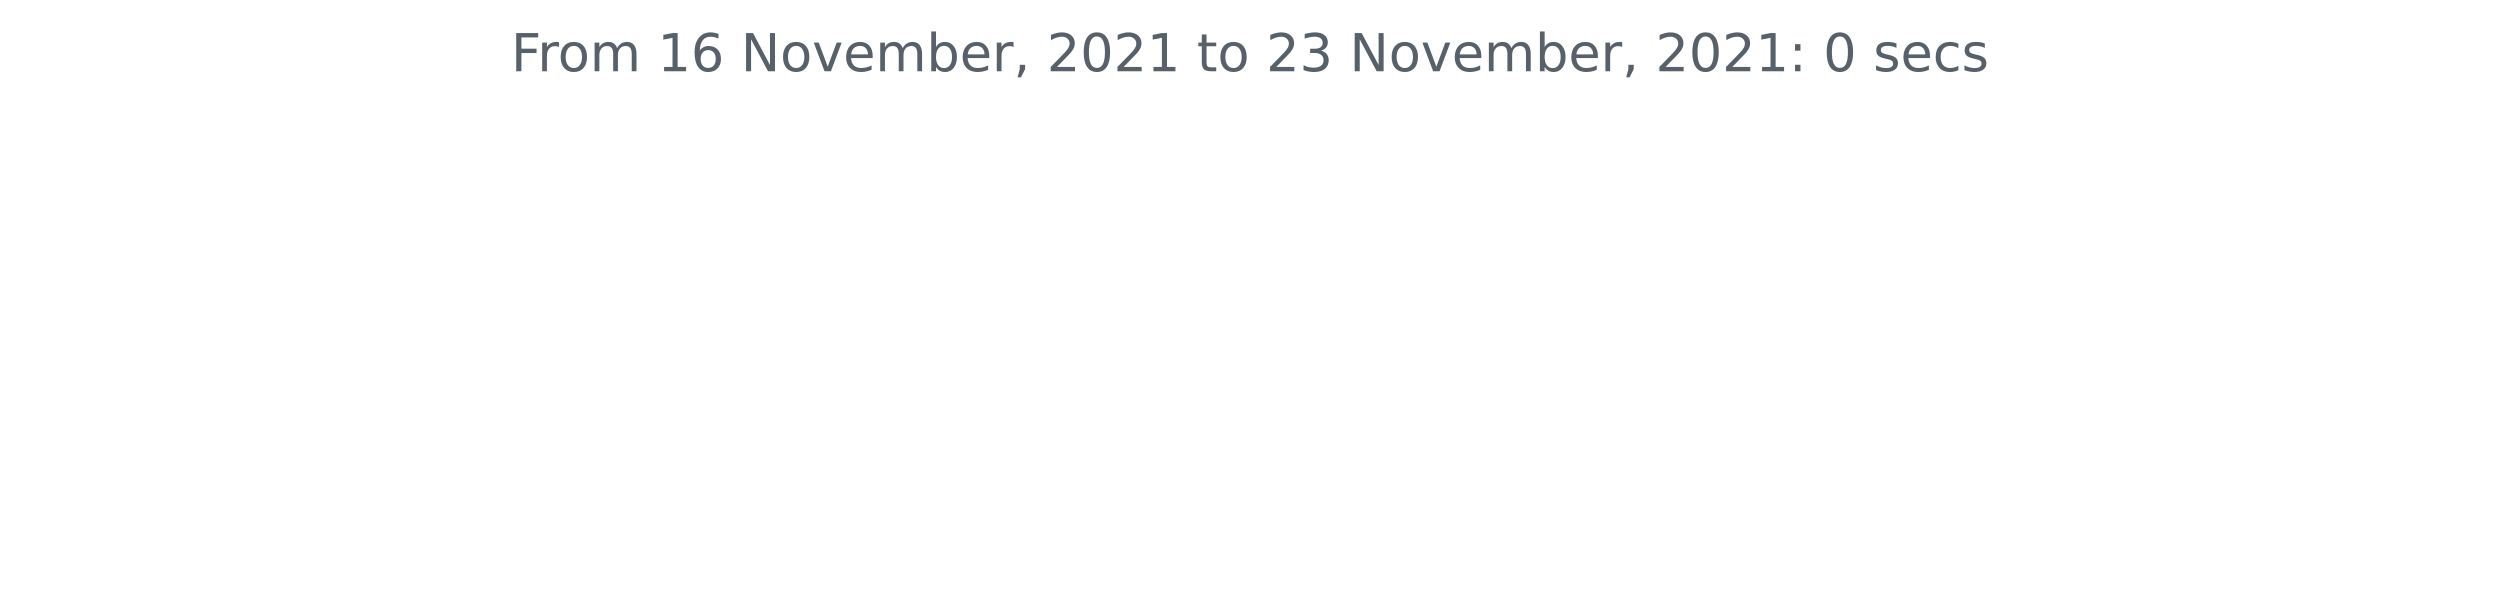
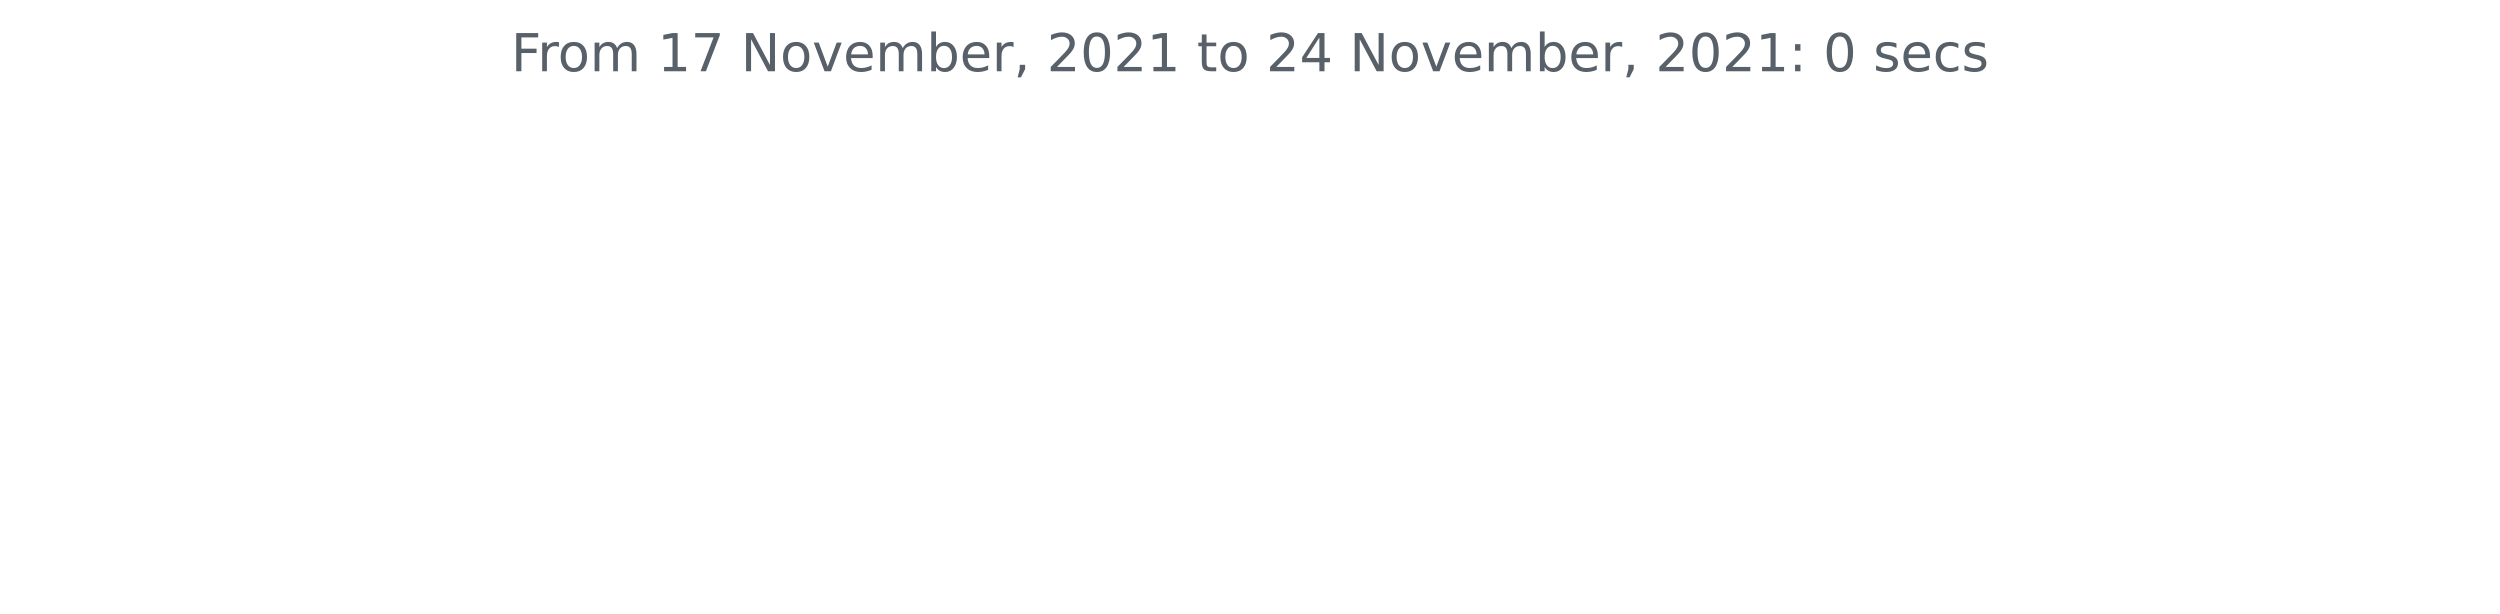
<svg xmlns="http://www.w3.org/2000/svg" xmlns:xlink="http://www.w3.org/1999/xlink" height="140.398pt" version="1.1" viewBox="0 0 572.4 140.398" width="572.4pt">
  <defs>
    <style type="text/css">*{stroke-linecap:butt;stroke-linejoin:round;}</style>
  </defs>
  <g id="figure_1">
    <g id="patch_1">
      <path d="M 0 140.398  L 572.4 140.398  L 572.4 0  L 0 0  z " style="fill:none;" />
    </g>
    <g id="axes_1">
      <g id="matplotlib.axis_1" />
      <g id="matplotlib.axis_2" />
      <g id="text_1">
        <g style="fill:#586069;" transform="translate(117.0169 16.31812)scale(0.12 -0.12)">
          <defs>
            <path d="M 628 4666  L 3309 4666  L 3309 4134  L 1259 4134  L 1259 2759  L 3109 2759  L 3109 2228  L 1259 2228  L 1259 0  L 628 0  L 628 4666  z " id="DejaVuSans-46" transform="scale(0.015625)" />
            <path d="M 2631 2963  Q 2534 3019 2420 3045  Q 2306 3072 2169 3072  Q 1681 3072 1420 2755  Q 1159 2438 1159 1844  L 1159 0  L 581 0  L 581 3500  L 1159 3500  L 1159 2956  Q 1341 3275 1631 3429  Q 1922 3584 2338 3584  Q 2397 3584 2469 3576  Q 2541 3569 2628 3553  L 2631 2963  z " id="DejaVuSans-72" transform="scale(0.015625)" />
            <path d="M 1959 3097  Q 1497 3097 1228 2736  Q 959 2375 959 1747  Q 959 1119 1226 758  Q 1494 397 1959 397  Q 2419 397 2687 759  Q 2956 1122 2956 1747  Q 2956 2369 2687 2733  Q 2419 3097 1959 3097  z M 1959 3584  Q 2709 3584 3137 3096  Q 3566 2609 3566 1747  Q 3566 888 3137 398  Q 2709 -91 1959 -91  Q 1206 -91 779 398  Q 353 888 353 1747  Q 353 2609 779 3096  Q 1206 3584 1959 3584  z " id="DejaVuSans-6f" transform="scale(0.015625)" />
            <path d="M 3328 2828  Q 3544 3216 3844 3400  Q 4144 3584 4550 3584  Q 5097 3584 5394 3201  Q 5691 2819 5691 2113  L 5691 0  L 5113 0  L 5113 2094  Q 5113 2597 4934 2840  Q 4756 3084 4391 3084  Q 3944 3084 3684 2787  Q 3425 2491 3425 1978  L 3425 0  L 2847 0  L 2847 2094  Q 2847 2600 2669 2842  Q 2491 3084 2119 3084  Q 1678 3084 1418 2786  Q 1159 2488 1159 1978  L 1159 0  L 581 0  L 581 3500  L 1159 3500  L 1159 2956  Q 1356 3278 1631 3431  Q 1906 3584 2284 3584  Q 2666 3584 2933 3390  Q 3200 3197 3328 2828  z " id="DejaVuSans-6d" transform="scale(0.015625)" />
            <path id="DejaVuSans-20" transform="scale(0.015625)" />
            <path d="M 794 531  L 1825 531  L 1825 4091  L 703 3866  L 703 4441  L 1819 4666  L 2450 4666  L 2450 531  L 3481 531  L 3481 0  L 794 0  L 794 531  z " id="DejaVuSans-31" transform="scale(0.015625)" />
-             <path d="M 2113 2584  Q 1688 2584 1439 2293  Q 1191 2003 1191 1497  Q 1191 994 1439 701  Q 1688 409 2113 409  Q 2538 409 2786 701  Q 3034 994 3034 1497  Q 3034 2003 2786 2293  Q 2538 2584 2113 2584  z M 3366 4563  L 3366 3988  Q 3128 4100 2886 4159  Q 2644 4219 2406 4219  Q 1781 4219 1451 3797  Q 1122 3375 1075 2522  Q 1259 2794 1537 2939  Q 1816 3084 2150 3084  Q 2853 3084 3261 2657  Q 3669 2231 3669 1497  Q 3669 778 3244 343  Q 2819 -91 2113 -91  Q 1303 -91 875 529  Q 447 1150 447 2328  Q 447 3434 972 4092  Q 1497 4750 2381 4750  Q 2619 4750 2861 4703  Q 3103 4656 3366 4563  z " id="DejaVuSans-36" transform="scale(0.015625)" />
+             <path d="M 525 4666  L 3525 4666  L 3525 4397  L 1831 0  L 1172 0  L 2766 4134  L 525 4134  L 525 4666  z " id="DejaVuSans-37" transform="scale(0.015625)" />
            <path d="M 628 4666  L 1478 4666  L 3547 763  L 3547 4666  L 4159 4666  L 4159 0  L 3309 0  L 1241 3903  L 1241 0  L 628 0  L 628 4666  z " id="DejaVuSans-4e" transform="scale(0.015625)" />
            <path d="M 191 3500  L 800 3500  L 1894 563  L 2988 3500  L 3597 3500  L 2284 0  L 1503 0  L 191 3500  z " id="DejaVuSans-76" transform="scale(0.015625)" />
            <path d="M 3597 1894  L 3597 1613  L 953 1613  Q 991 1019 1311 708  Q 1631 397 2203 397  Q 2534 397 2845 478  Q 3156 559 3463 722  L 3463 178  Q 3153 47 2828 -22  Q 2503 -91 2169 -91  Q 1331 -91 842 396  Q 353 884 353 1716  Q 353 2575 817 3079  Q 1281 3584 2069 3584  Q 2775 3584 3186 3129  Q 3597 2675 3597 1894  z M 3022 2063  Q 3016 2534 2758 2815  Q 2500 3097 2075 3097  Q 1594 3097 1305 2825  Q 1016 2553 972 2059  L 3022 2063  z " id="DejaVuSans-65" transform="scale(0.015625)" />
            <path d="M 3116 1747  Q 3116 2381 2855 2742  Q 2594 3103 2138 3103  Q 1681 3103 1420 2742  Q 1159 2381 1159 1747  Q 1159 1113 1420 752  Q 1681 391 2138 391  Q 2594 391 2855 752  Q 3116 1113 3116 1747  z M 1159 2969  Q 1341 3281 1617 3432  Q 1894 3584 2278 3584  Q 2916 3584 3314 3078  Q 3713 2572 3713 1747  Q 3713 922 3314 415  Q 2916 -91 2278 -91  Q 1894 -91 1617 61  Q 1341 213 1159 525  L 1159 0  L 581 0  L 581 4863  L 1159 4863  L 1159 2969  z " id="DejaVuSans-62" transform="scale(0.015625)" />
            <path d="M 750 794  L 1409 794  L 1409 256  L 897 -744  L 494 -744  L 750 256  L 750 794  z " id="DejaVuSans-2c" transform="scale(0.015625)" />
            <path d="M 1228 531  L 3431 531  L 3431 0  L 469 0  L 469 531  Q 828 903 1448 1529  Q 2069 2156 2228 2338  Q 2531 2678 2651 2914  Q 2772 3150 2772 3378  Q 2772 3750 2511 3984  Q 2250 4219 1831 4219  Q 1534 4219 1204 4116  Q 875 4013 500 3803  L 500 4441  Q 881 4594 1212 4672  Q 1544 4750 1819 4750  Q 2544 4750 2975 4387  Q 3406 4025 3406 3419  Q 3406 3131 3298 2873  Q 3191 2616 2906 2266  Q 2828 2175 2409 1742  Q 1991 1309 1228 531  z " id="DejaVuSans-32" transform="scale(0.015625)" />
            <path d="M 2034 4250  Q 1547 4250 1301 3770  Q 1056 3291 1056 2328  Q 1056 1369 1301 889  Q 1547 409 2034 409  Q 2525 409 2770 889  Q 3016 1369 3016 2328  Q 3016 3291 2770 3770  Q 2525 4250 2034 4250  z M 2034 4750  Q 2819 4750 3233 4129  Q 3647 3509 3647 2328  Q 3647 1150 3233 529  Q 2819 -91 2034 -91  Q 1250 -91 836 529  Q 422 1150 422 2328  Q 422 3509 836 4129  Q 1250 4750 2034 4750  z " id="DejaVuSans-30" transform="scale(0.015625)" />
            <path d="M 1172 4494  L 1172 3500  L 2356 3500  L 2356 3053  L 1172 3053  L 1172 1153  Q 1172 725 1289 603  Q 1406 481 1766 481  L 2356 481  L 2356 0  L 1766 0  Q 1100 0 847 248  Q 594 497 594 1153  L 594 3053  L 172 3053  L 172 3500  L 594 3500  L 594 4494  L 1172 4494  z " id="DejaVuSans-74" transform="scale(0.015625)" />
-             <path d="M 2597 2516  Q 3050 2419 3304 2112  Q 3559 1806 3559 1356  Q 3559 666 3084 287  Q 2609 -91 1734 -91  Q 1441 -91 1130 -33  Q 819 25 488 141  L 488 750  Q 750 597 1062 519  Q 1375 441 1716 441  Q 2309 441 2620 675  Q 2931 909 2931 1356  Q 2931 1769 2642 2001  Q 2353 2234 1838 2234  L 1294 2234  L 1294 2753  L 1863 2753  Q 2328 2753 2575 2939  Q 2822 3125 2822 3475  Q 2822 3834 2567 4026  Q 2313 4219 1838 4219  Q 1578 4219 1281 4162  Q 984 4106 628 3988  L 628 4550  Q 988 4650 1302 4700  Q 1616 4750 1894 4750  Q 2613 4750 3031 4423  Q 3450 4097 3450 3541  Q 3450 3153 3228 2886  Q 3006 2619 2597 2516  z " id="DejaVuSans-33" transform="scale(0.015625)" />
+             <path d="M 2419 4116  L 825 1625  L 2419 1625  L 2419 4116  z M 2253 4666  L 3047 4666  L 3047 1625  L 3713 1625  L 3713 1100  L 3047 1100  L 3047 0  L 2419 0  L 2419 1100  L 313 1100  L 313 1709  L 2253 4666  z " id="DejaVuSans-34" transform="scale(0.015625)" />
            <path d="M 750 794  L 1409 794  L 1409 0  L 750 0  L 750 794  z M 750 3309  L 1409 3309  L 1409 2516  L 750 2516  L 750 3309  z " id="DejaVuSans-3a" transform="scale(0.015625)" />
            <path d="M 2834 3397  L 2834 2853  Q 2591 2978 2328 3040  Q 2066 3103 1784 3103  Q 1356 3103 1142 2972  Q 928 2841 928 2578  Q 928 2378 1081 2264  Q 1234 2150 1697 2047  L 1894 2003  Q 2506 1872 2764 1633  Q 3022 1394 3022 966  Q 3022 478 2636 193  Q 2250 -91 1575 -91  Q 1294 -91 989 -36  Q 684 19 347 128  L 347 722  Q 666 556 975 473  Q 1284 391 1588 391  Q 1994 391 2212 530  Q 2431 669 2431 922  Q 2431 1156 2273 1281  Q 2116 1406 1581 1522  L 1381 1569  Q 847 1681 609 1914  Q 372 2147 372 2553  Q 372 3047 722 3315  Q 1072 3584 1716 3584  Q 2034 3584 2315 3537  Q 2597 3491 2834 3397  z " id="DejaVuSans-73" transform="scale(0.015625)" />
            <path d="M 3122 3366  L 3122 2828  Q 2878 2963 2633 3030  Q 2388 3097 2138 3097  Q 1578 3097 1268 2742  Q 959 2388 959 1747  Q 959 1106 1268 751  Q 1578 397 2138 397  Q 2388 397 2633 464  Q 2878 531 3122 666  L 3122 134  Q 2881 22 2623 -34  Q 2366 -91 2075 -91  Q 1284 -91 818 406  Q 353 903 353 1747  Q 353 2603 823 3093  Q 1294 3584 2113 3584  Q 2378 3584 2631 3529  Q 2884 3475 3122 3366  z " id="DejaVuSans-63" transform="scale(0.015625)" />
          </defs>
          <use xlink:href="#DejaVuSans-46" />
          <use x="50.27" xlink:href="#DejaVuSans-72" />
          <use x="89.133" xlink:href="#DejaVuSans-6f" />
          <use x="150.314" xlink:href="#DejaVuSans-6d" />
          <use x="247.727" xlink:href="#DejaVuSans-20" />
          <use x="279.514" xlink:href="#DejaVuSans-31" />
-           <use x="343.137" xlink:href="#DejaVuSans-36" />
+           <use x="343.137" xlink:href="#DejaVuSans-37" />
          <use x="406.76" xlink:href="#DejaVuSans-20" />
          <use x="438.547" xlink:href="#DejaVuSans-4e" />
          <use x="513.352" xlink:href="#DejaVuSans-6f" />
          <use x="574.533" xlink:href="#DejaVuSans-76" />
          <use x="633.713" xlink:href="#DejaVuSans-65" />
          <use x="695.236" xlink:href="#DejaVuSans-6d" />
          <use x="792.648" xlink:href="#DejaVuSans-62" />
          <use x="856.125" xlink:href="#DejaVuSans-65" />
          <use x="917.648" xlink:href="#DejaVuSans-72" />
          <use x="958.762" xlink:href="#DejaVuSans-2c" />
          <use x="990.549" xlink:href="#DejaVuSans-20" />
          <use x="1022.336" xlink:href="#DejaVuSans-32" />
          <use x="1085.959" xlink:href="#DejaVuSans-30" />
          <use x="1149.582" xlink:href="#DejaVuSans-32" />
          <use x="1213.205" xlink:href="#DejaVuSans-31" />
          <use x="1276.828" xlink:href="#DejaVuSans-20" />
          <use x="1308.615" xlink:href="#DejaVuSans-74" />
          <use x="1347.824" xlink:href="#DejaVuSans-6f" />
          <use x="1409.006" xlink:href="#DejaVuSans-20" />
          <use x="1440.793" xlink:href="#DejaVuSans-32" />
-           <use x="1504.416" xlink:href="#DejaVuSans-33" />
+           <use x="1504.416" xlink:href="#DejaVuSans-34" />
          <use x="1568.039" xlink:href="#DejaVuSans-20" />
          <use x="1599.826" xlink:href="#DejaVuSans-4e" />
          <use x="1674.631" xlink:href="#DejaVuSans-6f" />
          <use x="1735.812" xlink:href="#DejaVuSans-76" />
          <use x="1794.992" xlink:href="#DejaVuSans-65" />
          <use x="1856.516" xlink:href="#DejaVuSans-6d" />
          <use x="1953.928" xlink:href="#DejaVuSans-62" />
          <use x="2017.404" xlink:href="#DejaVuSans-65" />
          <use x="2078.928" xlink:href="#DejaVuSans-72" />
          <use x="2120.041" xlink:href="#DejaVuSans-2c" />
          <use x="2151.828" xlink:href="#DejaVuSans-20" />
          <use x="2183.615" xlink:href="#DejaVuSans-32" />
          <use x="2247.238" xlink:href="#DejaVuSans-30" />
          <use x="2310.861" xlink:href="#DejaVuSans-32" />
          <use x="2374.484" xlink:href="#DejaVuSans-31" />
          <use x="2438.107" xlink:href="#DejaVuSans-3a" />
          <use x="2471.799" xlink:href="#DejaVuSans-20" />
          <use x="2503.586" xlink:href="#DejaVuSans-30" />
          <use x="2567.209" xlink:href="#DejaVuSans-20" />
          <use x="2598.996" xlink:href="#DejaVuSans-73" />
          <use x="2651.096" xlink:href="#DejaVuSans-65" />
          <use x="2712.619" xlink:href="#DejaVuSans-63" />
          <use x="2767.6" xlink:href="#DejaVuSans-73" />
        </g>
      </g>
    </g>
  </g>
</svg>
